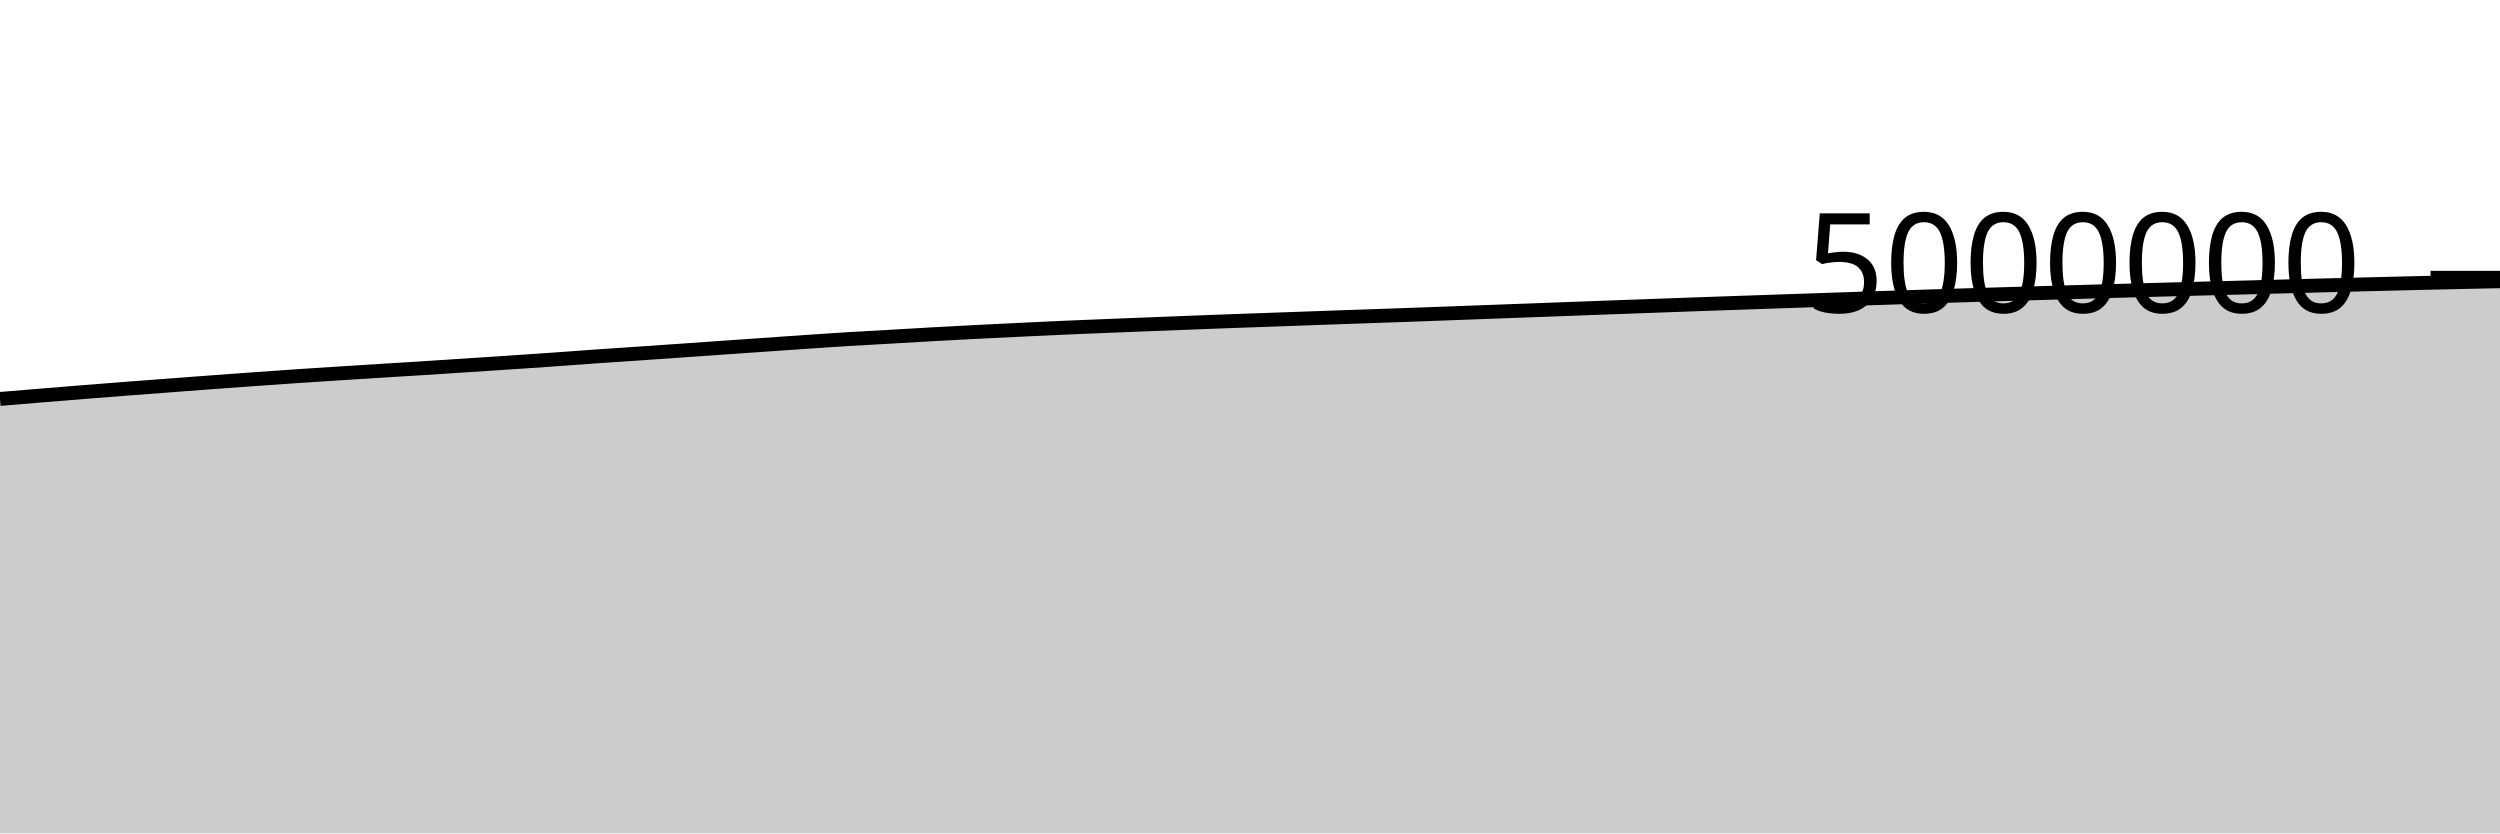
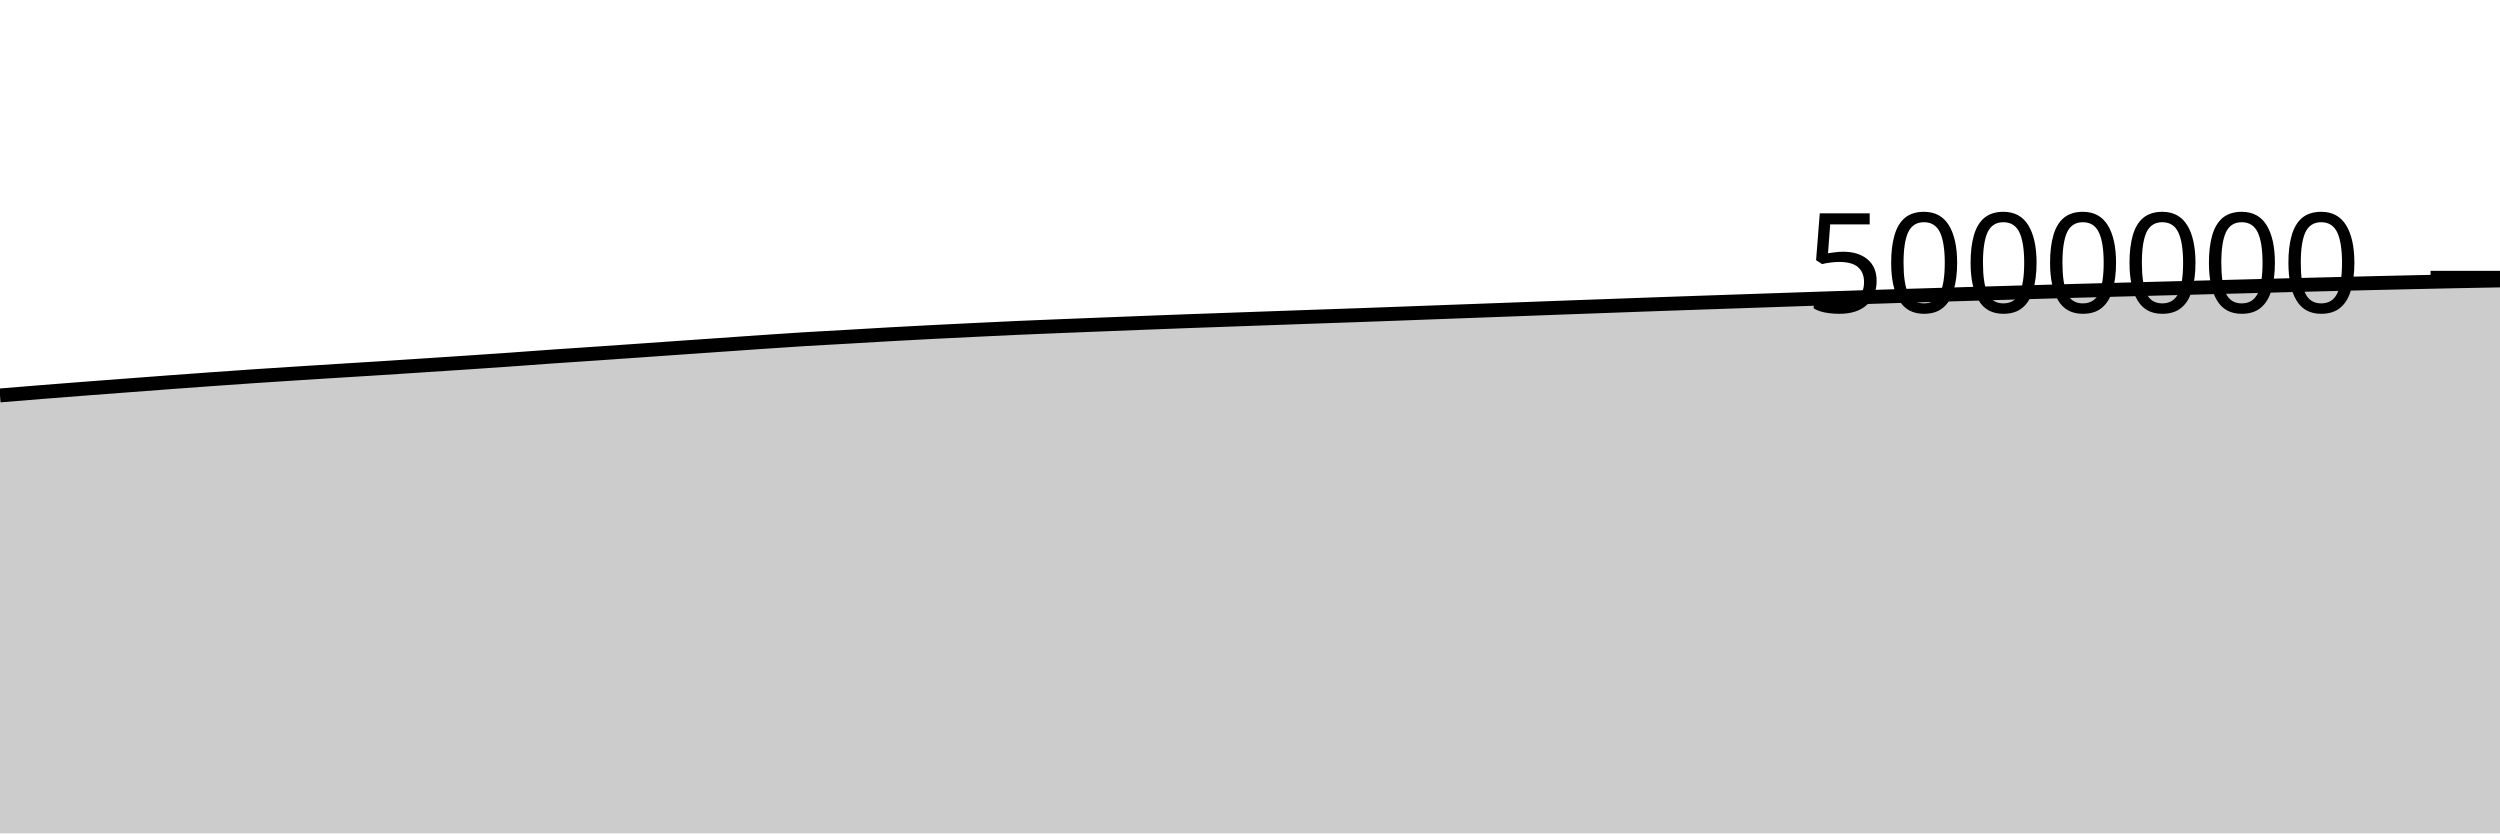
<svg xmlns="http://www.w3.org/2000/svg" viewBox="0 0 180 60">
  <g transform="translate(0,20)">
-     <path class="area" fill="rgba(0, 0, 0, 0.2)" d="M0,8.723C1.017,8.639,2.034,8.555,3.051,8.471C4.068,8.388,5.085,8.303,6.102,8.222C7.119,8.141,8.136,8.062,9.153,7.983C10.169,7.905,11.186,7.83,12.203,7.753C13.22,7.676,14.237,7.597,15.254,7.522C16.271,7.446,17.288,7.372,18.305,7.3C19.322,7.227,20.339,7.155,21.356,7.086C22.373,7.018,23.39,6.953,24.407,6.888C25.424,6.823,26.441,6.758,27.458,6.695C28.475,6.631,29.492,6.57,30.508,6.506C31.525,6.441,32.542,6.374,33.559,6.307C34.576,6.241,35.593,6.175,36.61,6.107C37.627,6.039,38.644,5.971,39.661,5.899C40.678,5.828,41.695,5.748,42.712,5.677C43.729,5.605,44.746,5.541,45.763,5.471C46.78,5.402,47.797,5.332,48.814,5.26C49.831,5.189,50.847,5.116,51.864,5.045C52.881,4.973,53.898,4.904,54.915,4.833C55.932,4.763,56.949,4.689,57.966,4.62C58.983,4.55,60,4.48,61.017,4.418C62.034,4.356,63.051,4.304,64.068,4.246C65.085,4.188,66.102,4.125,67.119,4.068C68.136,4.012,69.153,3.957,70.169,3.905C71.186,3.853,72.203,3.804,73.22,3.755C74.237,3.706,75.254,3.655,76.271,3.61C77.288,3.565,78.305,3.525,79.322,3.483C80.339,3.442,81.356,3.403,82.373,3.363C83.39,3.322,84.407,3.282,85.424,3.243C86.441,3.203,87.458,3.164,88.475,3.127C89.492,3.089,90.508,3.055,91.525,3.019C92.542,2.983,93.559,2.946,94.576,2.91C95.593,2.874,96.61,2.838,97.627,2.802C98.644,2.767,99.661,2.733,100.678,2.697C101.695,2.661,102.712,2.623,103.729,2.586C104.746,2.549,105.763,2.51,106.78,2.472C107.797,2.435,108.814,2.398,109.831,2.36C110.847,2.323,111.864,2.285,112.881,2.247C113.898,2.21,114.915,2.171,115.932,2.133C116.949,2.096,117.966,2.059,118.983,2.023C120,1.986,121.017,1.948,122.034,1.912C123.051,1.876,124.068,1.841,125.085,1.806C126.102,1.77,127.119,1.735,128.136,1.701C129.153,1.666,130.169,1.632,131.186,1.597C132.203,1.563,133.22,1.527,134.237,1.493C135.254,1.459,136.271,1.427,137.288,1.394C138.305,1.361,139.322,1.329,140.339,1.297C141.356,1.266,142.373,1.235,143.39,1.205C144.407,1.174,145.424,1.144,146.441,1.115C147.458,1.085,148.475,1.056,149.492,1.027C150.508,0.997,151.525,0.967,152.542,0.939C153.559,0.91,154.576,0.884,155.593,0.857C156.61,0.83,157.627,0.803,158.644,0.776C159.661,0.749,160.678,0.724,161.695,0.697C162.712,0.67,163.729,0.643,164.746,0.616C165.763,0.589,166.78,0.562,167.797,0.536C168.814,0.51,169.831,0.484,170.847,0.459C171.864,0.433,172.881,0.408,173.898,0.384C174.915,0.36,175.932,0.336,176.949,0.314C177.966,0.291,178.983,0.27,180,0.249L180,40C178.983,40,177.966,40,176.949,40C175.932,40,174.915,40,173.898,40C172.881,40,171.864,40,170.847,40C169.831,40,168.814,40,167.797,40C166.78,40,165.763,40,164.746,40C163.729,40,162.712,40,161.695,40C160.678,40,159.661,40,158.644,40C157.627,40,156.61,40,155.593,40C154.576,40,153.559,40,152.542,40C151.525,40,150.508,40,149.492,40C148.475,40,147.458,40,146.441,40C145.424,40,144.407,40,143.39,40C142.373,40,141.356,40,140.339,40C139.322,40,138.305,40,137.288,40C136.271,40,135.254,40,134.237,40C133.22,40,132.203,40,131.186,40C130.169,40,129.153,40,128.136,40C127.119,40,126.102,40,125.085,40C124.068,40,123.051,40,122.034,40C121.017,40,120,40,118.983,40C117.966,40,116.949,40,115.932,40C114.915,40,113.898,40,112.881,40C111.864,40,110.847,40,109.831,40C108.814,40,107.797,40,106.78,40C105.763,40,104.746,40,103.729,40C102.712,40,101.695,40,100.678,40C99.661,40,98.644,40,97.627,40C96.61,40,95.593,40,94.576,40C93.559,40,92.542,40,91.525,40C90.508,40,89.492,40,88.475,40C87.458,40,86.441,40,85.424,40C84.407,40,83.39,40,82.373,40C81.356,40,80.339,40,79.322,40C78.305,40,77.288,40,76.271,40C75.254,40,74.237,40,73.22,40C72.203,40,71.186,40,70.169,40C69.153,40,68.136,40,67.119,40C66.102,40,65.085,40,64.068,40C63.051,40,62.034,40,61.017,40C60,40,58.983,40,57.966,40C56.949,40,55.932,40,54.915,40C53.898,40,52.881,40,51.864,40C50.847,40,49.831,40,48.814,40C47.797,40,46.78,40,45.763,40C44.746,40,43.729,40,42.712,40C41.695,40,40.678,40,39.661,40C38.644,40,37.627,40,36.61,40C35.593,40,34.576,40,33.559,40C32.542,40,31.525,40,30.508,40C29.492,40,28.475,40,27.458,40C26.441,40,25.424,40,24.407,40C23.39,40,22.373,40,21.356,40C20.339,40,19.322,40,18.305,40C17.288,40,16.271,40,15.254,40C14.237,40,13.22,40,12.203,40C11.186,40,10.169,40,9.153,40C8.136,40,7.119,40,6.102,40C5.085,40,4.068,40,3.051,40C2.034,40,1.017,40,0,40Z" />
-     <path class="line" stroke="black" fill="none" d="M0,8.723C1.017,8.639,2.034,8.555,3.051,8.471C4.068,8.388,5.085,8.303,6.102,8.222C7.119,8.141,8.136,8.062,9.153,7.983C10.169,7.905,11.186,7.83,12.203,7.753C13.22,7.676,14.237,7.597,15.254,7.522C16.271,7.446,17.288,7.372,18.305,7.3C19.322,7.227,20.339,7.155,21.356,7.086C22.373,7.018,23.39,6.953,24.407,6.888C25.424,6.823,26.441,6.758,27.458,6.695C28.475,6.631,29.492,6.57,30.508,6.506C31.525,6.441,32.542,6.374,33.559,6.307C34.576,6.241,35.593,6.175,36.61,6.107C37.627,6.039,38.644,5.971,39.661,5.899C40.678,5.828,41.695,5.748,42.712,5.677C43.729,5.605,44.746,5.541,45.763,5.471C46.78,5.402,47.797,5.332,48.814,5.26C49.831,5.189,50.847,5.116,51.864,5.045C52.881,4.973,53.898,4.904,54.915,4.833C55.932,4.763,56.949,4.689,57.966,4.62C58.983,4.55,60,4.48,61.017,4.418C62.034,4.356,63.051,4.304,64.068,4.246C65.085,4.188,66.102,4.125,67.119,4.068C68.136,4.012,69.153,3.957,70.169,3.905C71.186,3.853,72.203,3.804,73.22,3.755C74.237,3.706,75.254,3.655,76.271,3.61C77.288,3.565,78.305,3.525,79.322,3.483C80.339,3.442,81.356,3.403,82.373,3.363C83.39,3.322,84.407,3.282,85.424,3.243C86.441,3.203,87.458,3.164,88.475,3.127C89.492,3.089,90.508,3.055,91.525,3.019C92.542,2.983,93.559,2.946,94.576,2.91C95.593,2.874,96.61,2.838,97.627,2.802C98.644,2.767,99.661,2.733,100.678,2.697C101.695,2.661,102.712,2.623,103.729,2.586C104.746,2.549,105.763,2.51,106.78,2.472C107.797,2.435,108.814,2.398,109.831,2.36C110.847,2.323,111.864,2.285,112.881,2.247C113.898,2.21,114.915,2.171,115.932,2.133C116.949,2.096,117.966,2.059,118.983,2.023C120,1.986,121.017,1.948,122.034,1.912C123.051,1.876,124.068,1.841,125.085,1.806C126.102,1.77,127.119,1.735,128.136,1.701C129.153,1.666,130.169,1.632,131.186,1.597C132.203,1.563,133.22,1.527,134.237,1.493C135.254,1.459,136.271,1.427,137.288,1.394C138.305,1.361,139.322,1.329,140.339,1.297C141.356,1.266,142.373,1.235,143.39,1.205C144.407,1.174,145.424,1.144,146.441,1.115C147.458,1.085,148.475,1.056,149.492,1.027C150.508,0.997,151.525,0.967,152.542,0.939C153.559,0.91,154.576,0.884,155.593,0.857C156.61,0.83,157.627,0.803,158.644,0.776C159.661,0.749,160.678,0.724,161.695,0.697C162.712,0.67,163.729,0.643,164.746,0.616C165.763,0.589,166.78,0.562,167.797,0.536C168.814,0.51,169.831,0.484,170.847,0.459C171.864,0.433,172.881,0.408,173.898,0.384C174.915,0.36,175.932,0.336,176.949,0.314C177.966,0.291,178.983,0.27,180,0.249" />
+     <path class="area" fill="rgba(0, 0, 0, 0.2)" d="M0,8.471C1.017,8.387,2.034,8.303,3.051,8.222C4.068,8.141,5.085,8.062,6.102,7.983C7.119,7.905,8.136,7.83,9.153,7.753C10.169,7.676,11.186,7.597,12.203,7.522C13.22,7.446,14.237,7.372,15.254,7.3C16.271,7.227,17.288,7.155,18.305,7.086C19.322,7.018,20.339,6.953,21.356,6.888C22.373,6.823,23.39,6.758,24.407,6.695C25.424,6.631,26.441,6.57,27.458,6.506C28.475,6.441,29.492,6.374,30.508,6.307C31.525,6.241,32.542,6.175,33.559,6.107C34.576,6.039,35.593,5.971,36.61,5.899C37.627,5.828,38.644,5.748,39.661,5.677C40.678,5.605,41.695,5.541,42.712,5.471C43.729,5.402,44.746,5.332,45.763,5.26C46.78,5.189,47.797,5.116,48.814,5.045C49.831,4.973,50.847,4.904,51.864,4.833C52.881,4.763,53.898,4.689,54.915,4.62C55.932,4.55,56.949,4.48,57.966,4.418C58.983,4.356,60,4.304,61.017,4.246C62.034,4.188,63.051,4.125,64.068,4.068C65.085,4.012,66.102,3.957,67.119,3.905C68.136,3.853,69.153,3.804,70.169,3.755C71.186,3.706,72.203,3.655,73.22,3.61C74.237,3.565,75.254,3.525,76.271,3.483C77.288,3.442,78.305,3.403,79.322,3.363C80.339,3.322,81.356,3.282,82.373,3.243C83.39,3.203,84.407,3.164,85.424,3.127C86.441,3.089,87.458,3.055,88.475,3.019C89.492,2.983,90.508,2.946,91.525,2.91C92.542,2.874,93.559,2.838,94.576,2.802C95.593,2.767,96.61,2.733,97.627,2.697C98.644,2.661,99.661,2.623,100.678,2.586C101.695,2.549,102.712,2.51,103.729,2.472C104.746,2.435,105.763,2.398,106.78,2.36C107.797,2.323,108.814,2.285,109.831,2.247C110.847,2.21,111.864,2.171,112.881,2.133C113.898,2.096,114.915,2.059,115.932,2.023C116.949,1.986,117.966,1.948,118.983,1.912C120,1.876,121.017,1.841,122.034,1.806C123.051,1.77,124.068,1.735,125.085,1.701C126.102,1.666,127.119,1.632,128.136,1.597C129.153,1.563,130.169,1.527,131.186,1.493C132.203,1.459,133.22,1.427,134.237,1.394C135.254,1.361,136.271,1.329,137.288,1.297C138.305,1.266,139.322,1.235,140.339,1.205C141.356,1.174,142.373,1.144,143.39,1.115C144.407,1.085,145.424,1.056,146.441,1.027C147.458,0.997,148.475,0.967,149.492,0.939C150.508,0.91,151.525,0.884,152.542,0.857C153.559,0.83,154.576,0.803,155.593,0.776C156.61,0.749,157.627,0.724,158.644,0.697C159.661,0.67,160.678,0.643,161.695,0.616C162.712,0.589,163.729,0.562,164.746,0.536C165.763,0.51,166.78,0.484,167.797,0.459C168.814,0.433,169.831,0.408,170.847,0.384C171.864,0.36,172.881,0.336,173.898,0.314C174.915,0.291,175.932,0.269,176.949,0.249C177.966,0.228,178.983,0.21,180,0.192L180,40C178.983,40,177.966,40,176.949,40C175.932,40,174.915,40,173.898,40C172.881,40,171.864,40,170.847,40C169.831,40,168.814,40,167.797,40C166.78,40,165.763,40,164.746,40C163.729,40,162.712,40,161.695,40C160.678,40,159.661,40,158.644,40C157.627,40,156.61,40,155.593,40C154.576,40,153.559,40,152.542,40C151.525,40,150.508,40,149.492,40C148.475,40,147.458,40,146.441,40C145.424,40,144.407,40,143.39,40C142.373,40,141.356,40,140.339,40C139.322,40,138.305,40,137.288,40C136.271,40,135.254,40,134.237,40C133.22,40,132.203,40,131.186,40C130.169,40,129.153,40,128.136,40C127.119,40,126.102,40,125.085,40C124.068,40,123.051,40,122.034,40C121.017,40,120,40,118.983,40C117.966,40,116.949,40,115.932,40C114.915,40,113.898,40,112.881,40C111.864,40,110.847,40,109.831,40C108.814,40,107.797,40,106.78,40C105.763,40,104.746,40,103.729,40C102.712,40,101.695,40,100.678,40C99.661,40,98.644,40,97.627,40C96.61,40,95.593,40,94.576,40C93.559,40,92.542,40,91.525,40C90.508,40,89.492,40,88.475,40C87.458,40,86.441,40,85.424,40C84.407,40,83.39,40,82.373,40C81.356,40,80.339,40,79.322,40C78.305,40,77.288,40,76.271,40C75.254,40,74.237,40,73.22,40C72.203,40,71.186,40,70.169,40C69.153,40,68.136,40,67.119,40C66.102,40,65.085,40,64.068,40C63.051,40,62.034,40,61.017,40C60,40,58.983,40,57.966,40C56.949,40,55.932,40,54.915,40C53.898,40,52.881,40,51.864,40C50.847,40,49.831,40,48.814,40C47.797,40,46.78,40,45.763,40C44.746,40,43.729,40,42.712,40C41.695,40,40.678,40,39.661,40C38.644,40,37.627,40,36.61,40C35.593,40,34.576,40,33.559,40C32.542,40,31.525,40,30.508,40C29.492,40,28.475,40,27.458,40C26.441,40,25.424,40,24.407,40C23.39,40,22.373,40,21.356,40C20.339,40,19.322,40,18.305,40C17.288,40,16.271,40,15.254,40C14.237,40,13.22,40,12.203,40C11.186,40,10.169,40,9.153,40C8.136,40,7.119,40,6.102,40C5.085,40,4.068,40,3.051,40C2.034,40,1.017,40,0,40Z" />
+     <path class="line" stroke="black" fill="none" d="M0,8.471C1.017,8.387,2.034,8.303,3.051,8.222C4.068,8.141,5.085,8.062,6.102,7.983C7.119,7.905,8.136,7.83,9.153,7.753C10.169,7.676,11.186,7.597,12.203,7.522C13.22,7.446,14.237,7.372,15.254,7.3C16.271,7.227,17.288,7.155,18.305,7.086C19.322,7.018,20.339,6.953,21.356,6.888C22.373,6.823,23.39,6.758,24.407,6.695C25.424,6.631,26.441,6.57,27.458,6.506C28.475,6.441,29.492,6.374,30.508,6.307C31.525,6.241,32.542,6.175,33.559,6.107C34.576,6.039,35.593,5.971,36.61,5.899C37.627,5.828,38.644,5.748,39.661,5.677C40.678,5.605,41.695,5.541,42.712,5.471C43.729,5.402,44.746,5.332,45.763,5.26C46.78,5.189,47.797,5.116,48.814,5.045C49.831,4.973,50.847,4.904,51.864,4.833C52.881,4.763,53.898,4.689,54.915,4.62C55.932,4.55,56.949,4.48,57.966,4.418C58.983,4.356,60,4.304,61.017,4.246C62.034,4.188,63.051,4.125,64.068,4.068C65.085,4.012,66.102,3.957,67.119,3.905C68.136,3.853,69.153,3.804,70.169,3.755C71.186,3.706,72.203,3.655,73.22,3.61C74.237,3.565,75.254,3.525,76.271,3.483C77.288,3.442,78.305,3.403,79.322,3.363C80.339,3.322,81.356,3.282,82.373,3.243C83.39,3.203,84.407,3.164,85.424,3.127C86.441,3.089,87.458,3.055,88.475,3.019C89.492,2.983,90.508,2.946,91.525,2.91C92.542,2.874,93.559,2.838,94.576,2.802C95.593,2.767,96.61,2.733,97.627,2.697C98.644,2.661,99.661,2.623,100.678,2.586C101.695,2.549,102.712,2.51,103.729,2.472C104.746,2.435,105.763,2.398,106.78,2.36C107.797,2.323,108.814,2.285,109.831,2.247C110.847,2.21,111.864,2.171,112.881,2.133C113.898,2.096,114.915,2.059,115.932,2.023C116.949,1.986,117.966,1.948,118.983,1.912C120,1.876,121.017,1.841,122.034,1.806C123.051,1.77,124.068,1.735,125.085,1.701C126.102,1.666,127.119,1.632,128.136,1.597C129.153,1.563,130.169,1.527,131.186,1.493C132.203,1.459,133.22,1.427,134.237,1.394C135.254,1.361,136.271,1.329,137.288,1.297C138.305,1.266,139.322,1.235,140.339,1.205C141.356,1.174,142.373,1.144,143.39,1.115C144.407,1.085,145.424,1.056,146.441,1.027C147.458,0.997,148.475,0.967,149.492,0.939C150.508,0.91,151.525,0.884,152.542,0.857C153.559,0.83,154.576,0.803,155.593,0.776C156.61,0.749,157.627,0.724,158.644,0.697C159.661,0.67,160.678,0.643,161.695,0.616C162.712,0.589,163.729,0.562,164.746,0.536C165.763,0.51,166.78,0.484,167.797,0.459C168.814,0.433,169.831,0.408,170.847,0.384C171.864,0.36,172.881,0.336,173.898,0.314C174.915,0.291,175.932,0.269,176.949,0.249C177.966,0.228,178.983,0.21,180,0.192" />
    <path class="axis-ceiling" stroke-width="1" stroke="black" fill="none" d="M175,0L180,0" />
    <text class="axis-ceiling-label" font-family="sans-serif" text-anchor="end" font-size="10px" x="170" y="2.5">5000000</text>
  </g>
</svg>
